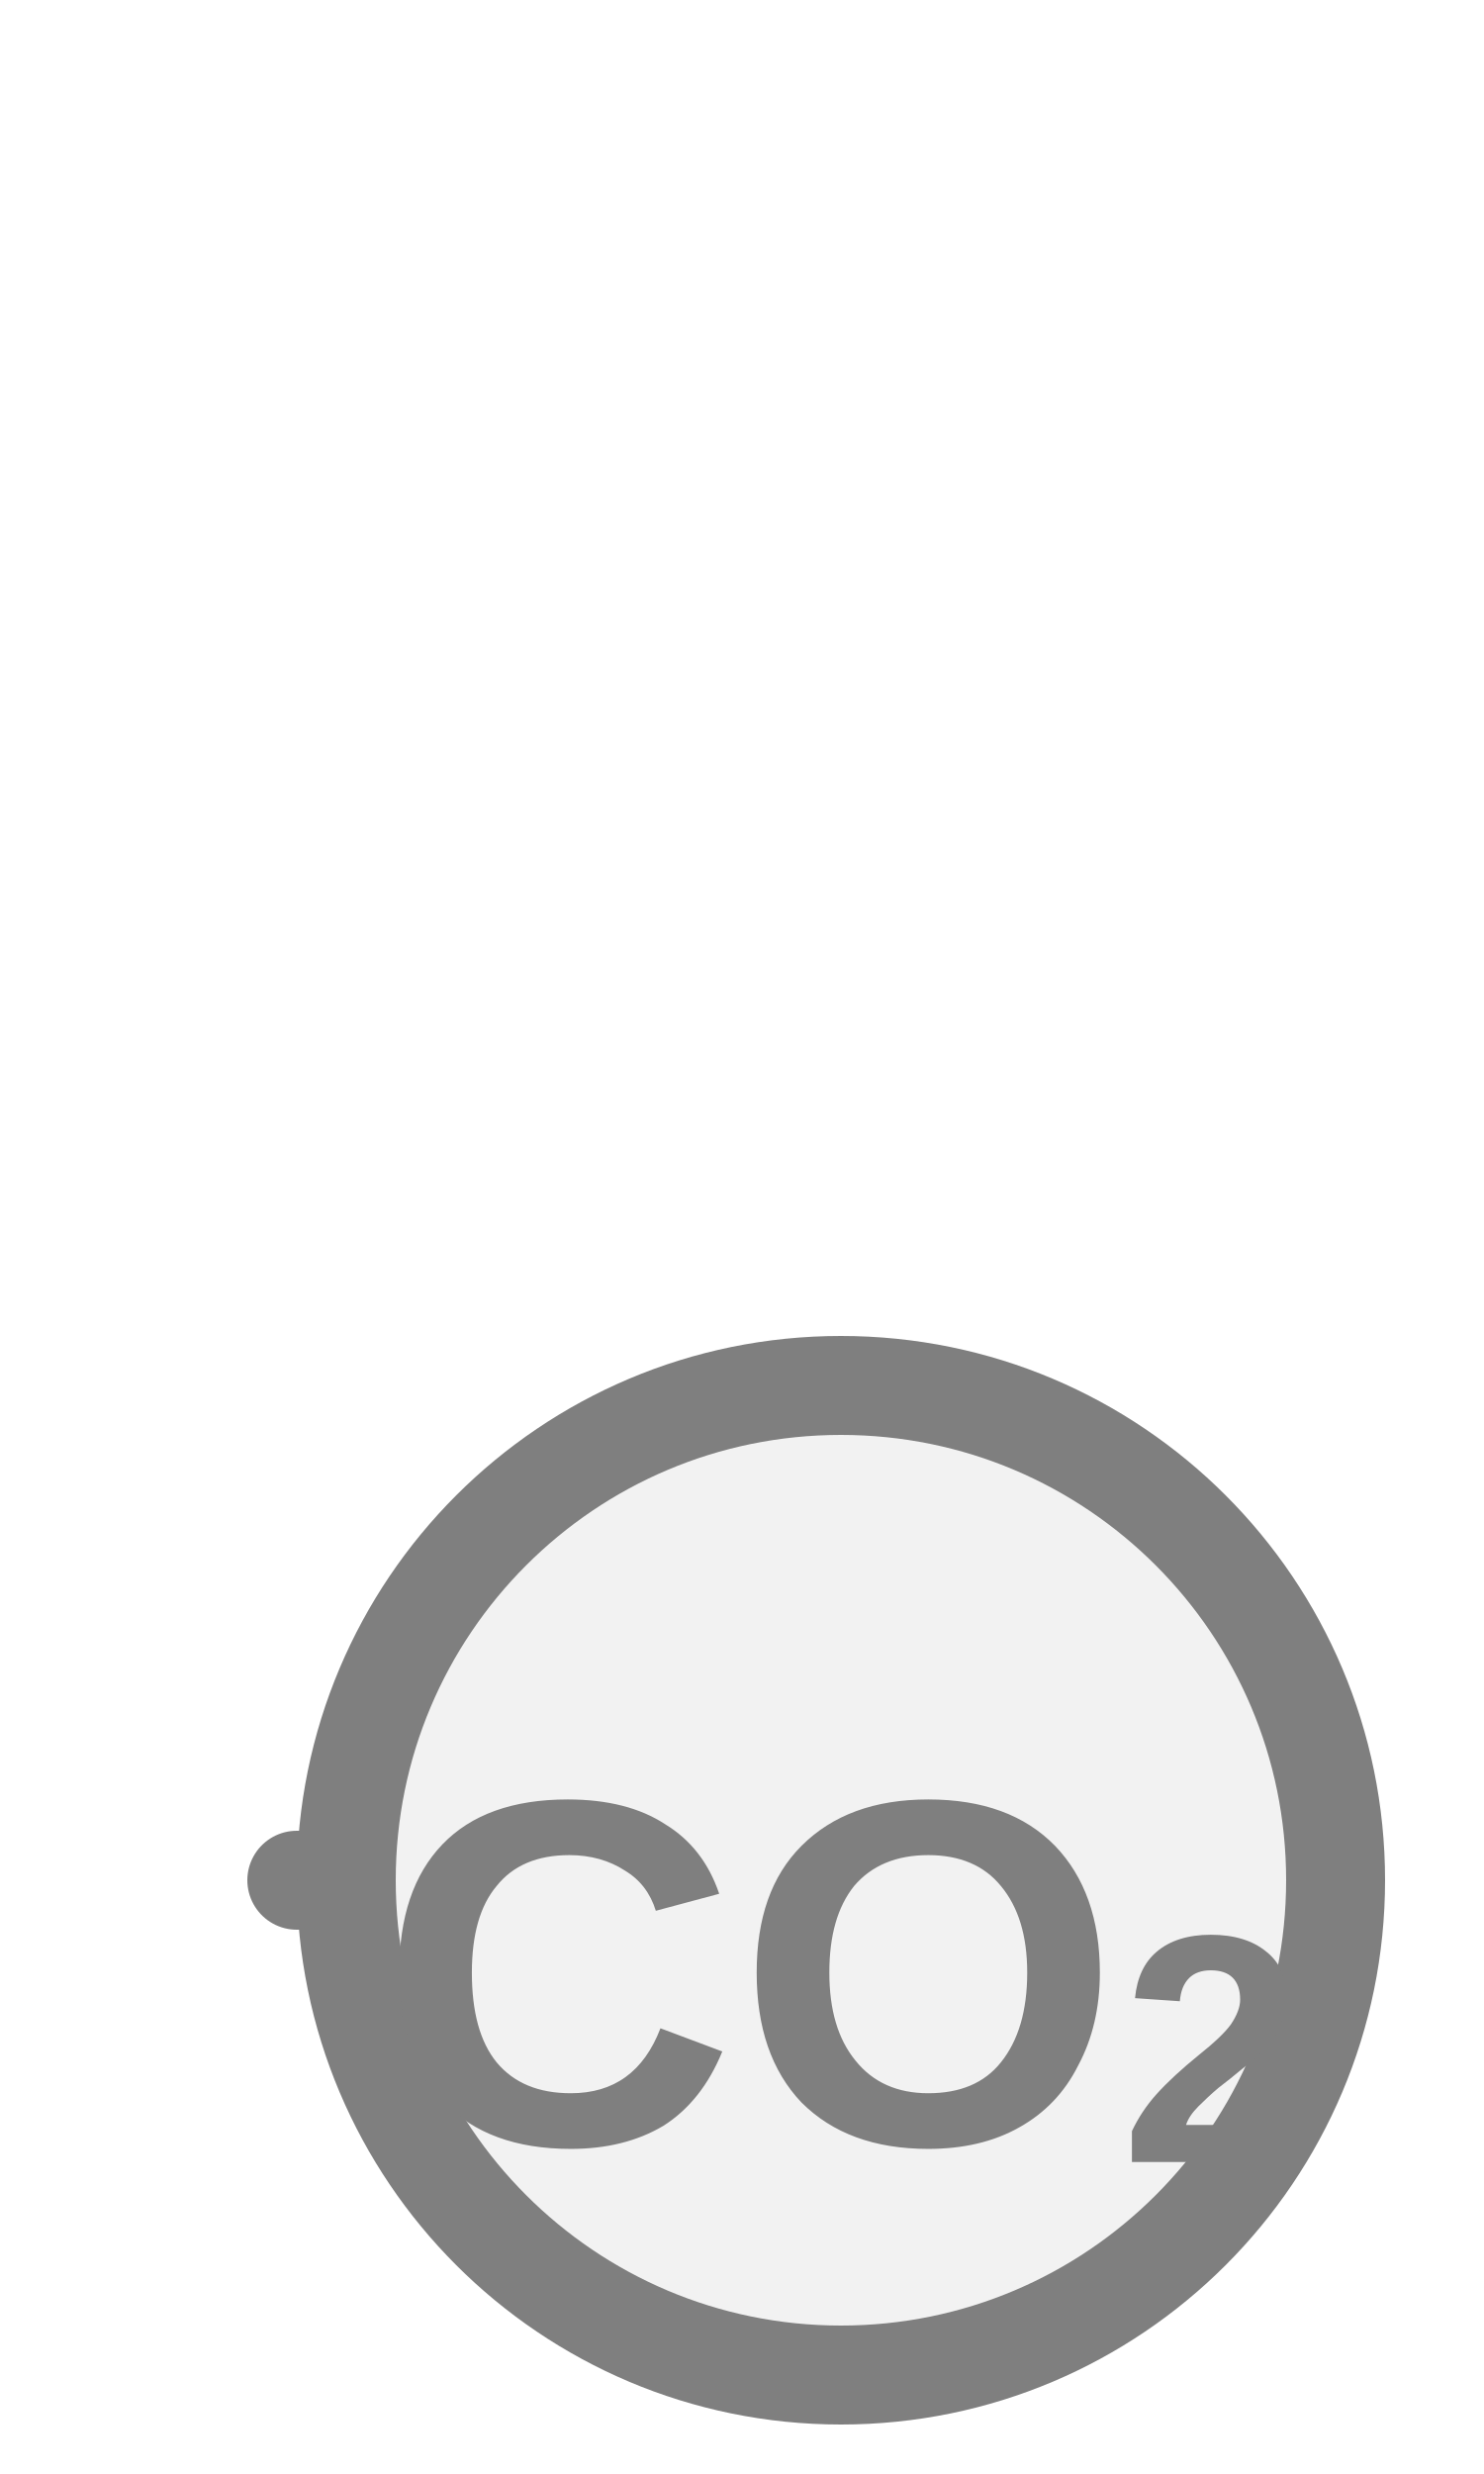
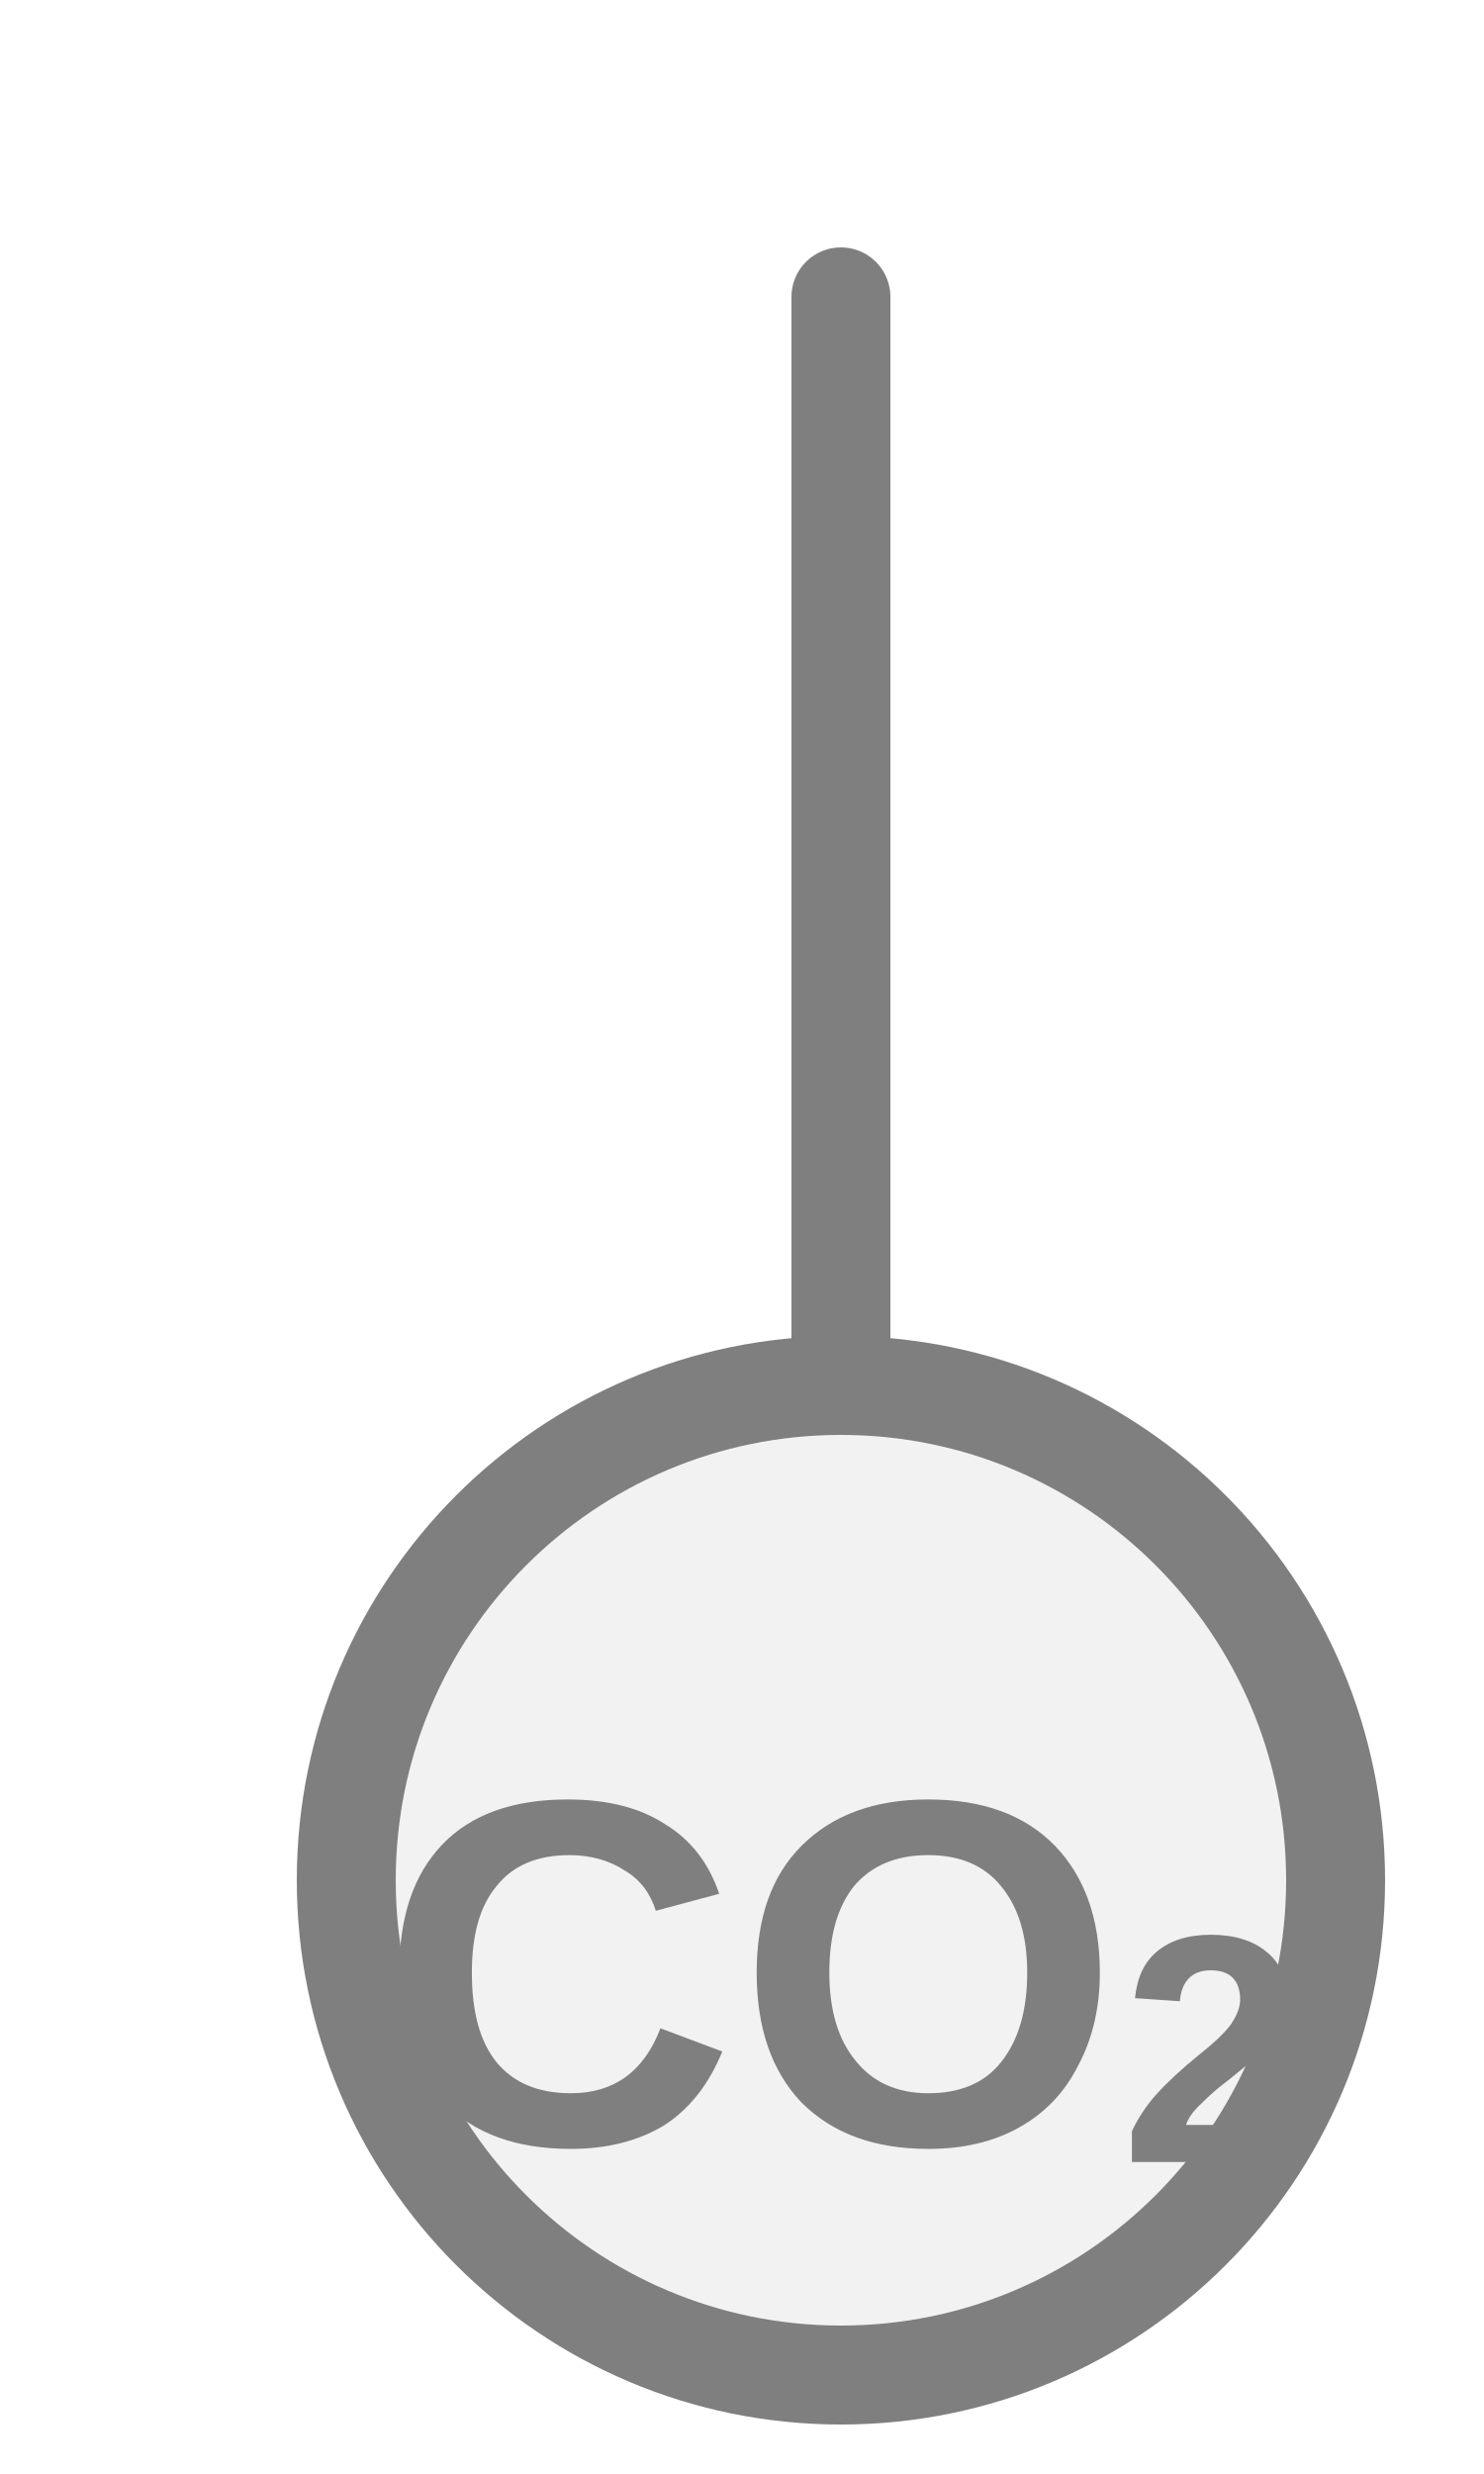
<svg xmlns="http://www.w3.org/2000/svg" width="15px" height="25px" viewBox="0 0 15 25">
-   <line x1="3.5" y1="19" x2="3" y2="19" stroke="#7f7f7f" stroke-width="1" stroke-linecap="round" />
+   <line x1="8.5" y1="3" x2="8.5" y2="14" stroke="#7f7f7f" stroke-width="1" stroke-linecap="round" />
  <circle cx="8.5" cy="19" r="5" fill="#f2f2f2" stroke="#7f7f7f" stroke-width="1" />
  <text x="8.5" y="20.25" fill="#7f7f7f" font-family="Arial, Helvetica, sans-serif" font-size="5" font-style="normal" font-weight="600" text-anchor="middle" dominant-baseline="middle">CO<tspan font-size="66.00%" baseline-shift="sub">2</tspan>
  </text>
</svg>
